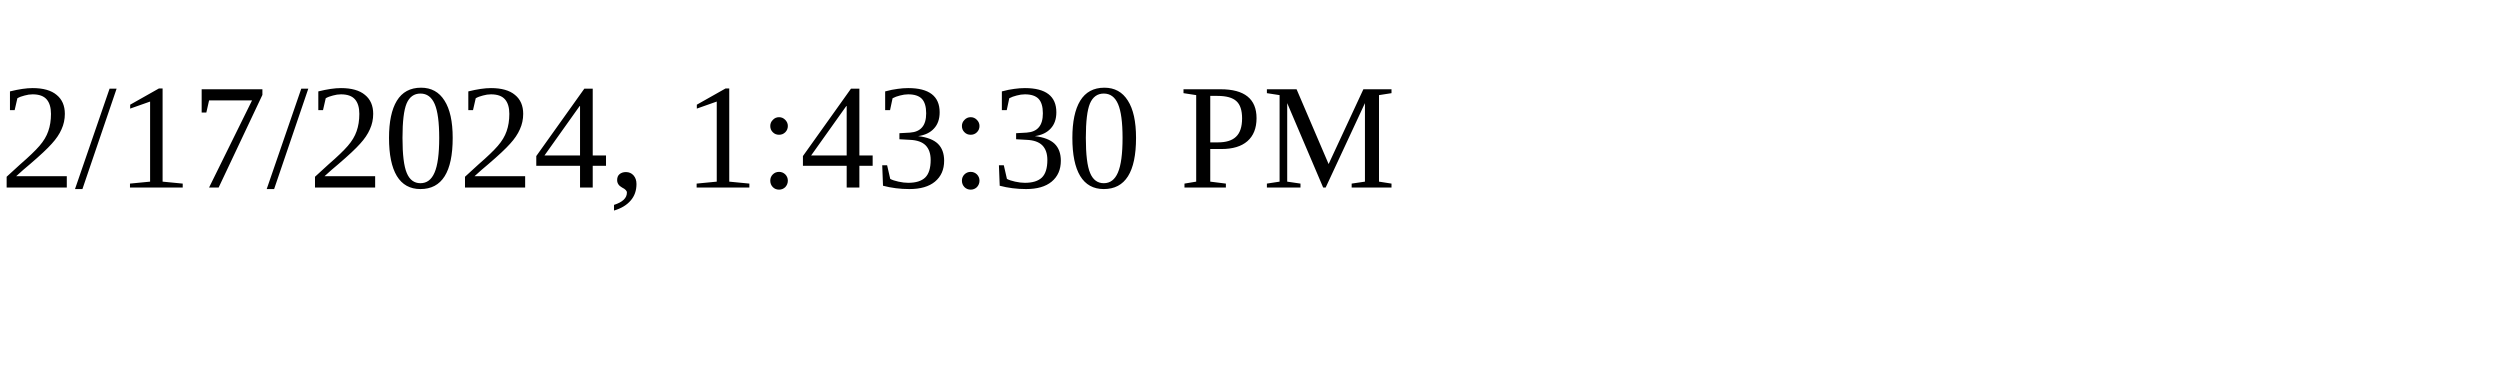
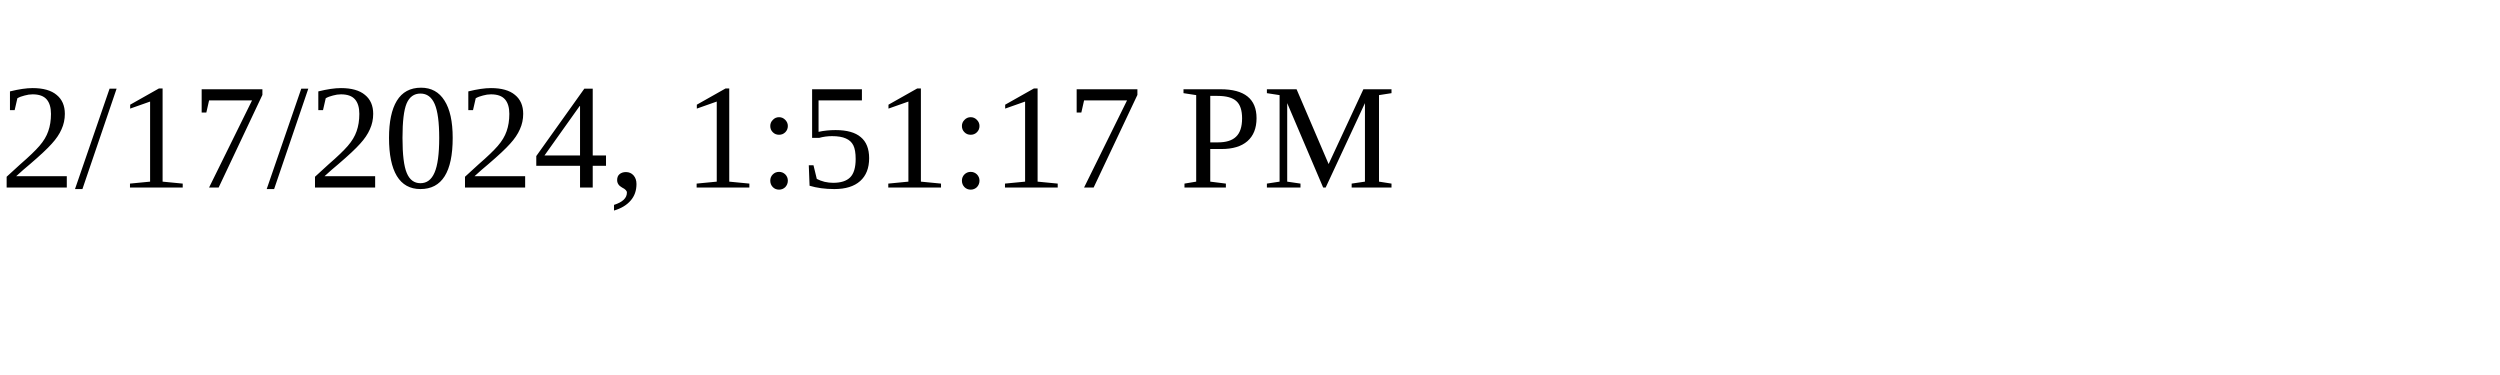
<svg xmlns="http://www.w3.org/2000/svg" height="30" width="200">
-   <text x="0" y="15">2/17/2024, 1:43:30 PM</text>
+   <text x="0" y="15">2/17/2024, 1:51:17 PM</text>
</svg>
